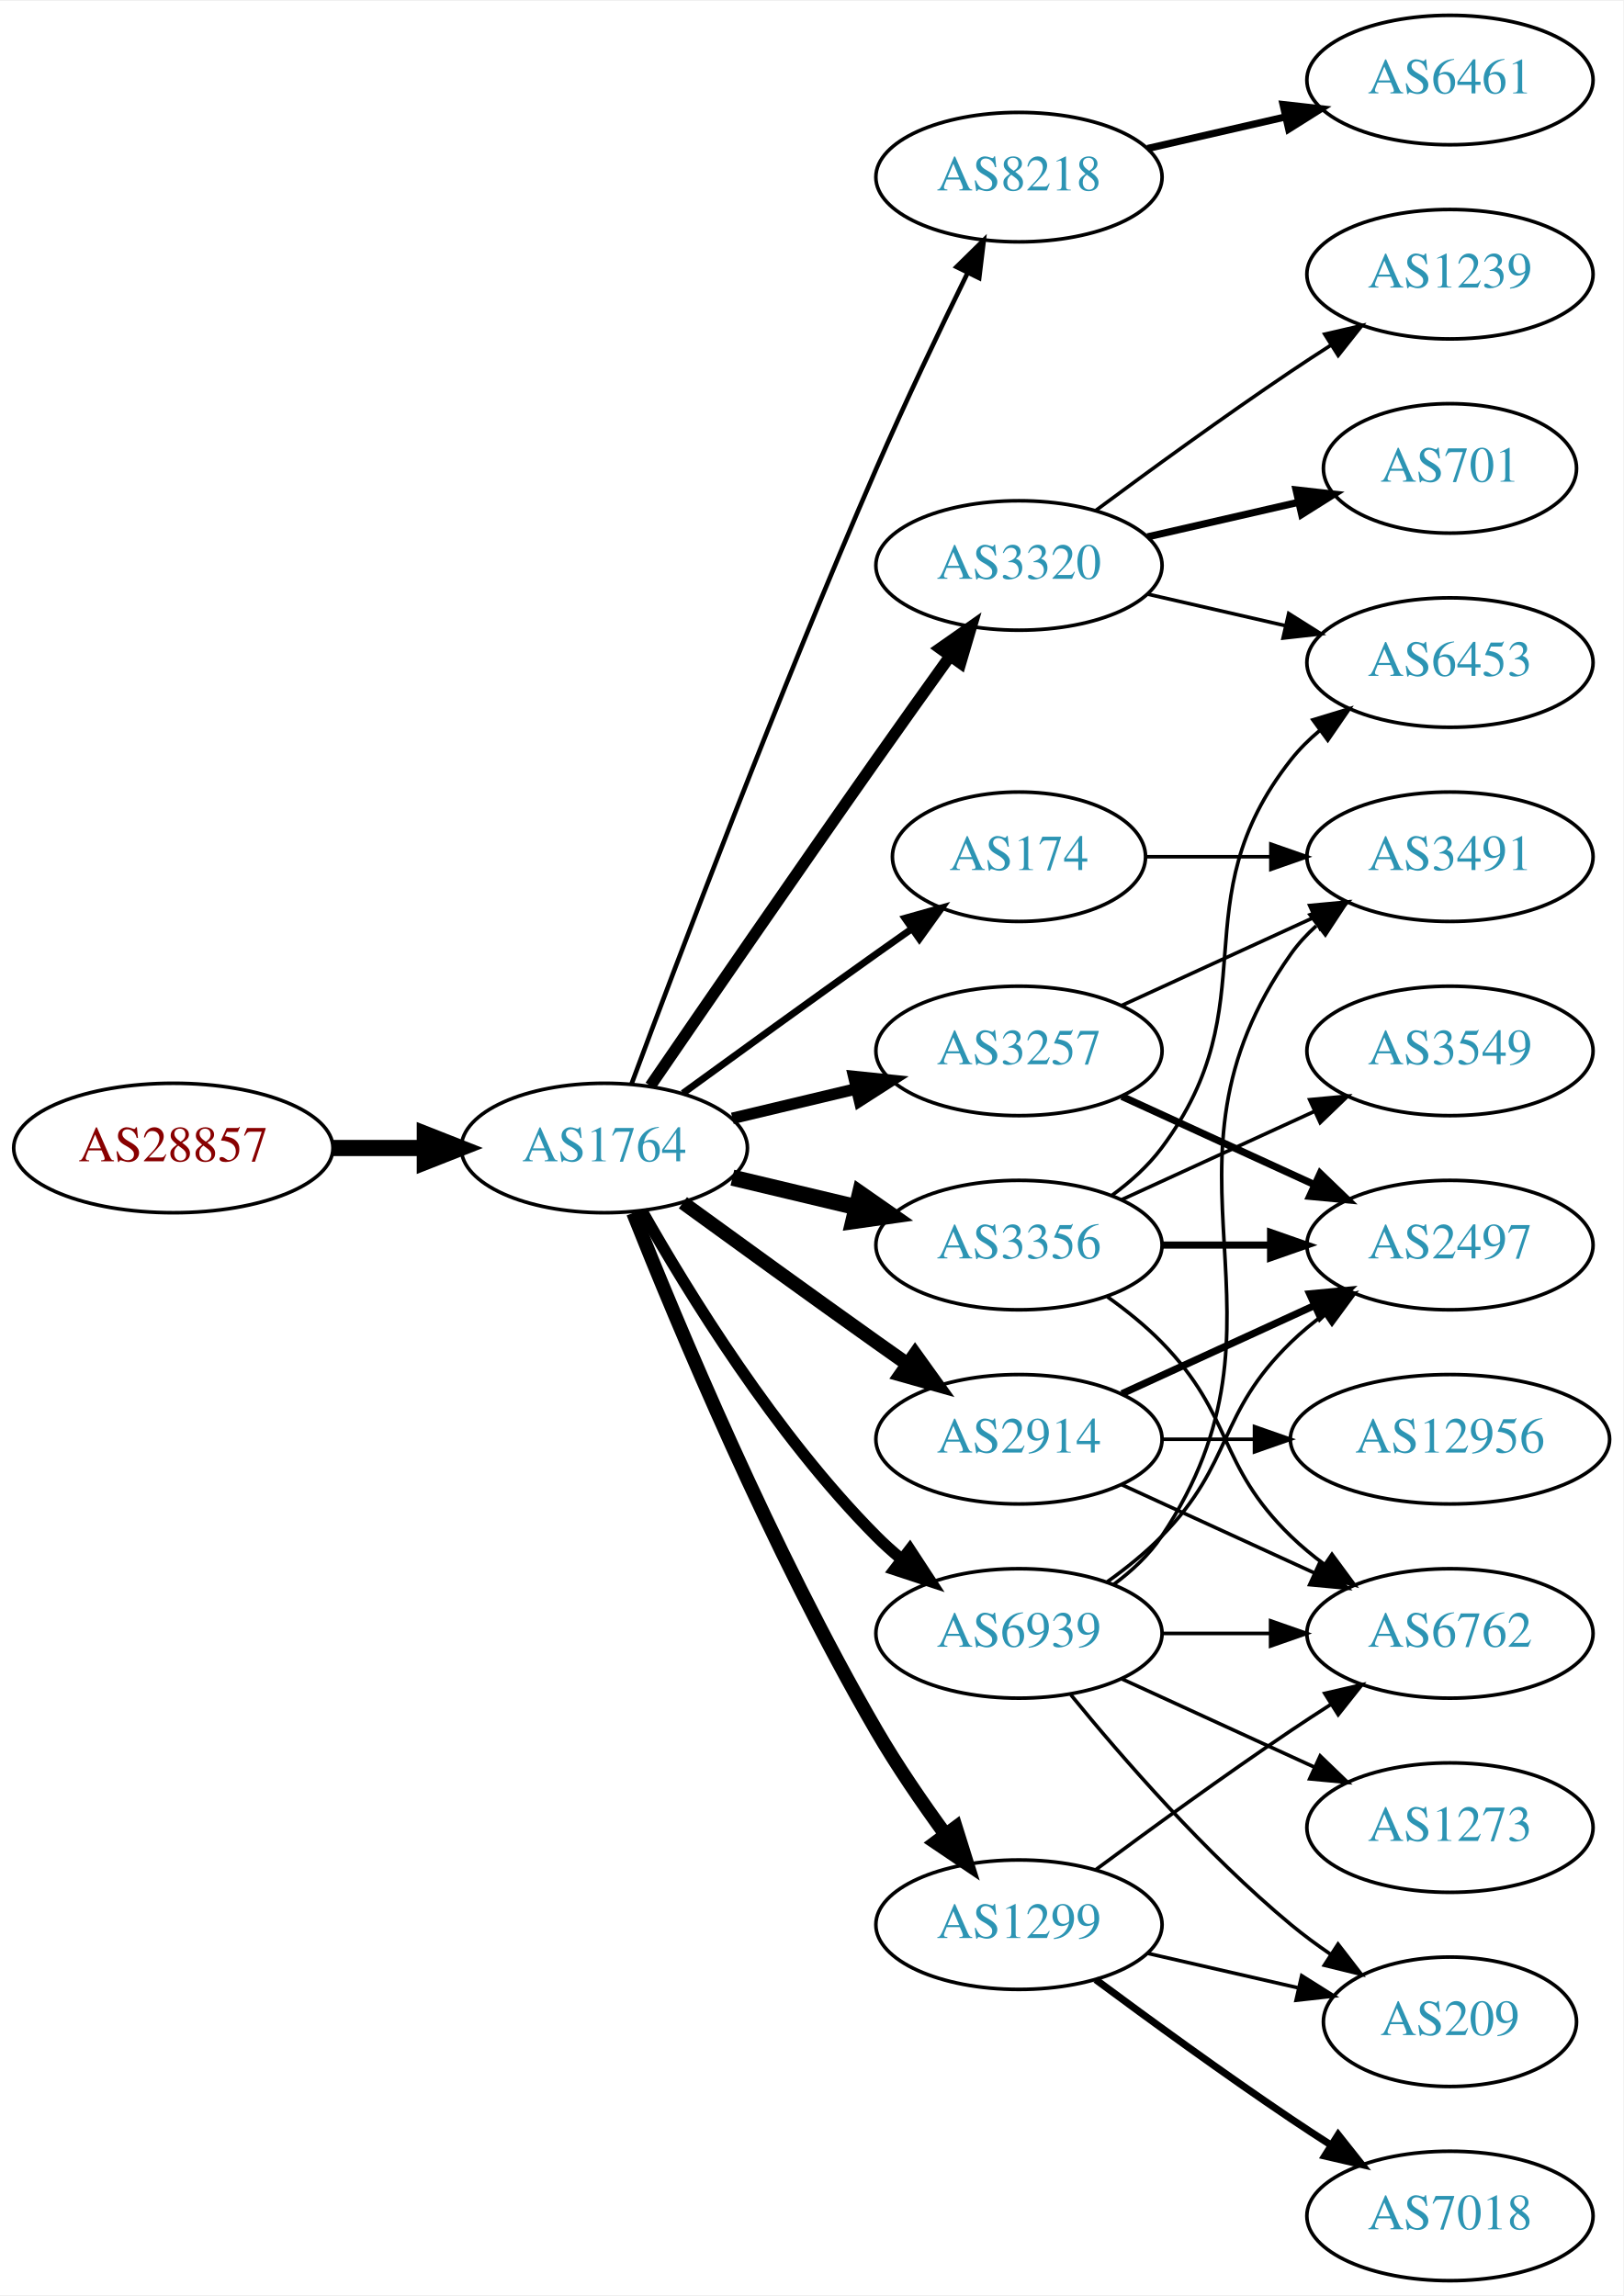
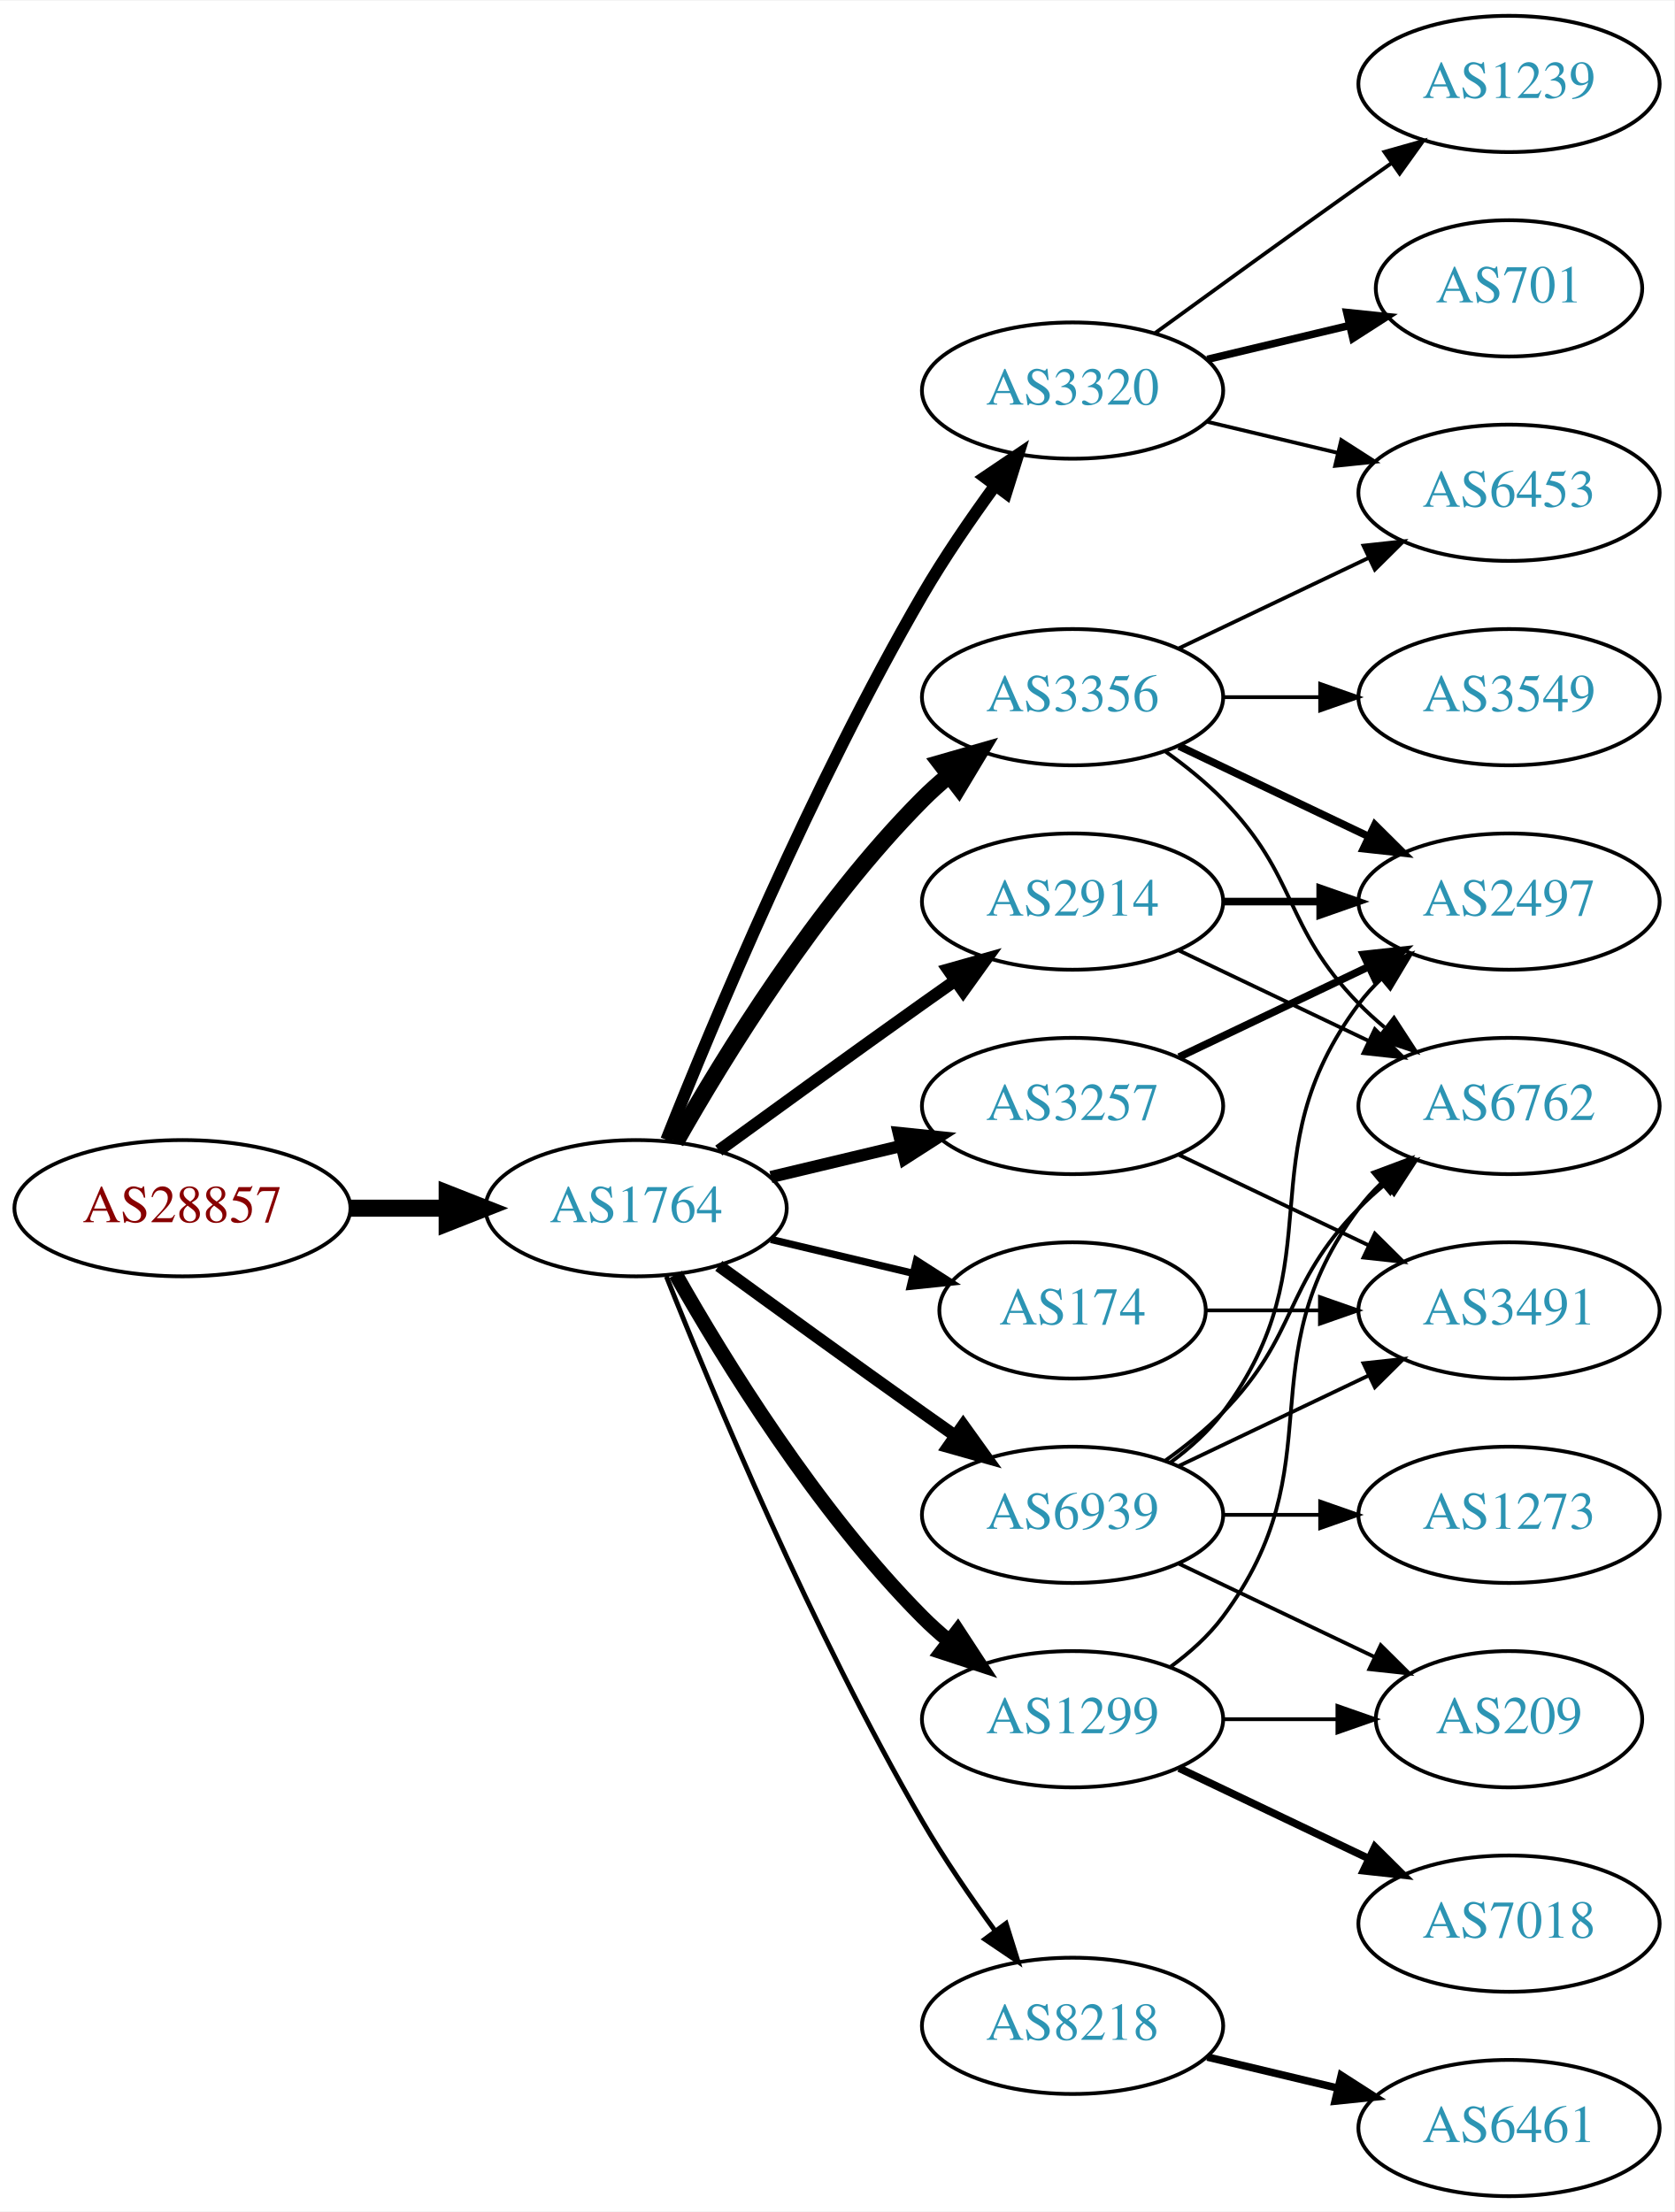
- <svg xmlns="http://www.w3.org/2000/svg" xmlns:xlink="http://www.w3.org/1999/xlink" width="451pt" height="638pt" viewBox="0.00 0.00 451.37 638.00">
-   <g id="graph0" class="graph" transform="scale(1 1) rotate(0) translate(4 634)">
-     <polygon fill="white" stroke="none" points="-4,4 -4,-634 447.37,-634 447.37,4 -4,4" />
+ <svg xmlns="http://www.w3.org/2000/svg" xmlns:xlink="http://www.w3.org/1999/xlink" width="442pt" height="584pt" viewBox="0.00 0.00 442.27 584.00">
+   <g id="graph0" class="graph" transform="scale(1 1) rotate(0) translate(4 580)">
+     <polygon fill="white" stroke="none" points="-4,4 -4,-580 438.271,-580 438.271,4 -4,4" />
    <g id="node1" class="node">
      <g id="a_node1">
        <a xlink:href="/asn/28857" xlink:title="AS28857 ~ DXC Technology Austria GmbH [AT]">
-           <ellipse fill="#ffffff" stroke="black" cx="44.196" cy="-315" rx="44.393" ry="18" />
-           <text text-anchor="middle" x="44.196" y="-311.3" font-family="Times,serif" font-size="14.00" fill="#880000">AS28857</text>
+           <ellipse fill="#ffffff" stroke="black" cx="44.196" cy="-261" rx="44.393" ry="18" />
+           <text text-anchor="middle" x="44.196" y="-257.3" font-family="Times,serif" font-size="14.00" fill="#880000">AS28857</text>
        </a>
      </g>
    </g>
    <g id="node2" class="node">
      <g id="a_node2">
        <a xlink:href="/asn/1764" xlink:title="AS1764 ~ NEXTLAYER-AS [AT]">
-           <ellipse fill="#ffffff" stroke="black" cx="164.039" cy="-315" rx="39.794" ry="18" />
-           <text text-anchor="middle" x="164.039" y="-311.3" font-family="Times,serif" font-size="14.00" fill="#2c94b3">AS1764</text>
+           <ellipse fill="#ffffff" stroke="black" cx="164.039" cy="-261" rx="39.794" ry="18" />
+           <text text-anchor="middle" x="164.039" y="-257.3" font-family="Times,serif" font-size="14.00" fill="#2c94b3">AS1764</text>
        </a>
      </g>
    </g>
    <g id="edge1" class="edge">
-       <path fill="none" stroke="black" stroke-width="4.5" d="M88.407,-315C96.72,-315 105.482,-315 113.965,-315" />
-       <polygon fill="black" stroke="black" stroke-width="4.5" points="114.123,-318.938 124.123,-315 114.123,-311.063 114.123,-318.938" />
+       <path fill="none" stroke="black" stroke-width="4.5" d="M88.407,-261C96.72,-261 105.482,-261 113.965,-261" />
+       <polygon fill="black" stroke="black" stroke-width="4.5" points="114.123,-264.938 124.123,-261 114.123,-257.063 114.123,-264.938" />
    </g>
    <g id="node3" class="node">
      <g id="a_node3">
-         <a xlink:href="/asn/174" xlink:title="AS174 ~ Cogent Communications [US]">
-           <ellipse fill="#ffffff" stroke="black" cx="279.332" cy="-396" rx="35.194" ry="18" />
-           <text text-anchor="middle" x="279.332" y="-392.3" font-family="Times,serif" font-size="14.00" fill="#2c94b3">AS174</text>
+         <a xlink:href="/asn/2914" xlink:title="AS2914 ~ NTT America, Inc. [US]">
+           <ellipse fill="#ffffff" stroke="black" cx="279.332" cy="-342" rx="39.794" ry="18" />
+           <text text-anchor="middle" x="279.332" y="-338.3" font-family="Times,serif" font-size="14.00" fill="#2c94b3">AS2914</text>
        </a>
      </g>
    </g>
    <g id="edge2" class="edge">
-       <path fill="none" stroke="black" stroke-width="1.929" d="M185.887,-330.222C200.821,-341.091 221.435,-356.025 239.685,-369 242.895,-371.282 246.264,-373.661 249.619,-376.018" />
-       <polygon fill="black" stroke="black" stroke-width="1.929" points="247.631,-378.899 257.83,-381.77 251.647,-373.166 247.631,-378.899" />
+       <path fill="none" stroke="black" stroke-width="3.214" d="M185.887,-276.222C200.821,-287.091 221.435,-302.025 239.685,-315 242.506,-317.005 245.449,-319.085 248.397,-321.159" />
+       <polygon fill="black" stroke="black" stroke-width="3.214" points="246.424,-324.05 256.621,-326.926 250.443,-318.319 246.424,-324.05" />
    </g>
    <g id="node4" class="node">
      <g id="a_node4">
-         <a xlink:href="/asn/3257" xlink:title="AS3257 ~ GTT [DE]">
-           <ellipse fill="#ffffff" stroke="black" cx="279.332" cy="-342" rx="39.794" ry="18" />
-           <text text-anchor="middle" x="279.332" y="-338.3" font-family="Times,serif" font-size="14.00" fill="#2c94b3">AS3257</text>
+         <a xlink:href="/asn/3356" xlink:title="AS3356 ~ Level 3 Parent, LLC [US]">
+           <ellipse fill="#ffffff" stroke="black" cx="279.332" cy="-396" rx="39.794" ry="18" />
+           <text text-anchor="middle" x="279.332" y="-392.3" font-family="Times,serif" font-size="14.00" fill="#2c94b3">AS3356</text>
        </a>
      </g>
    </g>
    <g id="edge3" class="edge">
-       <path fill="none" stroke="black" stroke-width="3.214" d="M199.646,-323.248C210.517,-325.838 222.671,-328.735 234.114,-331.462" />
-       <polygon fill="black" stroke="black" stroke-width="3.214" points="233.397,-334.889 243.936,-333.803 235.02,-328.08 233.397,-334.889" />
+       <path fill="none" stroke="black" stroke-width="4.5" d="M174.498,-278.49C187.28,-301.096 211.712,-340.886 239.685,-369 241.796,-371.121 244.092,-373.188 246.477,-375.171" />
+       <polygon fill="black" stroke="black" stroke-width="4.5" points="244.463,-378.589 254.793,-381.556 249.259,-372.343 244.463,-378.589" />
    </g>
    <g id="node5" class="node">
      <g id="a_node5">
-         <a xlink:href="/asn/8218" xlink:title="AS8218 ~ legacy Neotelecoms [FR]">
-           <ellipse fill="#ffffff" stroke="black" cx="279.332" cy="-585" rx="39.794" ry="18" />
-           <text text-anchor="middle" x="279.332" y="-581.3" font-family="Times,serif" font-size="14.00" fill="#2c94b3">AS8218</text>
+         <a xlink:href="/asn/174" xlink:title="AS174 ~ Cogent Communications [US]">
+           <ellipse fill="#ffffff" stroke="black" cx="279.332" cy="-234" rx="35.194" ry="18" />
+           <text text-anchor="middle" x="279.332" y="-230.3" font-family="Times,serif" font-size="14.00" fill="#2c94b3">AS174</text>
        </a>
      </g>
    </g>
    <g id="edge4" class="edge">
-       <path fill="none" stroke="black" stroke-width="1.286" d="M171.632,-332.887C184.176,-366.636 212.644,-441.896 239.685,-504 247.669,-522.337 257.363,-542.649 265.044,-558.346" />
-       <polygon fill="black" stroke="black" stroke-width="1.286" points="261.976,-560.039 269.534,-567.464 268.257,-556.947 261.976,-560.039" />
+       <path fill="none" stroke="black" stroke-width="1.929" d="M199.646,-252.752C211.44,-249.942 224.745,-246.771 237.013,-243.847" />
+       <polygon fill="black" stroke="black" stroke-width="1.929" points="238.101,-247.186 247.018,-241.463 236.479,-240.376 238.101,-247.186" />
    </g>
    <g id="node6" class="node">
      <g id="a_node6">
+         <a xlink:href="/asn/8218" xlink:title="AS8218 ~ legacy Neotelecoms [FR]">
+           <ellipse fill="#ffffff" stroke="black" cx="279.332" cy="-45" rx="39.794" ry="18" />
+           <text text-anchor="middle" x="279.332" y="-41.3" font-family="Times,serif" font-size="14.00" fill="#2c94b3">AS8218</text>
+         </a>
+       </g>
+     </g>
+     <g id="edge5" class="edge">
+       <path fill="none" stroke="black" stroke-width="1.286" d="M172.042,-242.949C184.169,-212.43 210.587,-149.067 239.685,-99 245.392,-89.181 252.43,-78.922 258.929,-70.016" />
+       <polygon fill="black" stroke="black" stroke-width="1.286" points="261.77,-72.061 264.934,-61.95 256.155,-67.881 261.77,-72.061" />
+     </g>
+     <g id="node7" class="node">
+       <g id="a_node7">
+         <a xlink:href="/asn/1299" xlink:title="AS1299 ~ Telia Carrier [EU]">
+           <ellipse fill="#ffffff" stroke="black" cx="279.332" cy="-126" rx="39.794" ry="18" />
+           <text text-anchor="middle" x="279.332" y="-122.3" font-family="Times,serif" font-size="14.00" fill="#2c94b3">AS1299</text>
+         </a>
+       </g>
+     </g>
+     <g id="edge6" class="edge">
+       <path fill="none" stroke="black" stroke-width="3.857" d="M174.498,-243.51C187.28,-220.904 211.712,-181.114 239.685,-153 241.796,-150.879 244.092,-148.812 246.477,-146.829" />
+       <polygon fill="black" stroke="black" stroke-width="3.857" points="248.993,-149.31 254.793,-140.444 244.73,-143.758 248.993,-149.31" />
+     </g>
+     <g id="node8" class="node">
+       <g id="a_node8">
+         <a xlink:href="/asn/3257" xlink:title="AS3257 ~ GTT [DE]">
+           <ellipse fill="#ffffff" stroke="black" cx="279.332" cy="-288" rx="39.794" ry="18" />
+           <text text-anchor="middle" x="279.332" y="-284.3" font-family="Times,serif" font-size="14.00" fill="#2c94b3">AS3257</text>
+         </a>
+       </g>
+     </g>
+     <g id="edge7" class="edge">
+       <path fill="none" stroke="black" stroke-width="3.214" d="M199.646,-269.248C210.517,-271.838 222.671,-274.735 234.114,-277.462" />
+       <polygon fill="black" stroke="black" stroke-width="3.214" points="233.397,-280.889 243.936,-279.803 235.02,-274.08 233.397,-280.889" />
+     </g>
+     <g id="node9" class="node">
+       <g id="a_node9">
        <a xlink:href="/asn/3320" xlink:title="AS3320 ~ DTAG [DE]">
          <ellipse fill="#ffffff" stroke="black" cx="279.332" cy="-477" rx="39.794" ry="18" />
          <text text-anchor="middle" x="279.332" y="-473.3" font-family="Times,serif" font-size="14.00" fill="#2c94b3">AS3320</text>
        </a>
      </g>
    </g>
-     <g id="edge5" class="edge">
-       <path fill="none" stroke="black" stroke-width="3.214" d="M176.846,-332.269C191.489,-353.642 217.262,-391.12 239.685,-423 246.32,-432.433 253.67,-442.739 260.164,-451.795" />
-       <polygon fill="black" stroke="black" stroke-width="3.214" points="257.399,-453.946 266.076,-460.026 263.085,-449.862 257.399,-453.946" />
-     </g>
-     <g id="node7" class="node">
-       <g id="a_node7">
-         <a xlink:href="/asn/3356" xlink:title="AS3356 ~ Level 3 Parent, LLC [US]">
-           <ellipse fill="#ffffff" stroke="black" cx="279.332" cy="-288" rx="39.794" ry="18" />
-           <text text-anchor="middle" x="279.332" y="-284.3" font-family="Times,serif" font-size="14.00" fill="#2c94b3">AS3356</text>
-         </a>
-       </g>
-     </g>
-     <g id="edge6" class="edge">
-       <path fill="none" stroke="black" stroke-width="4.5" d="M199.646,-306.752C210.517,-304.162 222.671,-301.265 234.114,-298.538" />
-       <polygon fill="black" stroke="black" stroke-width="4.5" points="235.122,-302.346 243.936,-296.197 233.296,-294.685 235.122,-302.346" />
-     </g>
-     <g id="node8" class="node">
-       <g id="a_node8">
-         <a xlink:href="/asn/2914" xlink:title="AS2914 ~ NTT America, Inc. [US]">
-           <ellipse fill="#ffffff" stroke="black" cx="279.332" cy="-234" rx="39.794" ry="18" />
-           <text text-anchor="middle" x="279.332" y="-230.3" font-family="Times,serif" font-size="14.00" fill="#2c94b3">AS2914</text>
-         </a>
-       </g>
-     </g>
-     <g id="edge7" class="edge">
-       <path fill="none" stroke="black" stroke-width="3.857" d="M185.887,-299.778C200.821,-288.909 221.435,-273.975 239.685,-261 242.506,-258.995 245.449,-256.915 248.397,-254.841" />
-       <polygon fill="black" stroke="black" stroke-width="3.857" points="250.443,-257.681 256.621,-249.074 246.424,-251.95 250.443,-257.681" />
-     </g>
-     <g id="node9" class="node">
-       <g id="a_node9">
-         <a xlink:href="/asn/1299" xlink:title="AS1299 ~ Telia Carrier [EU]">
-           <ellipse fill="#ffffff" stroke="black" cx="279.332" cy="-99" rx="39.794" ry="18" />
-           <text text-anchor="middle" x="279.332" y="-95.3" font-family="Times,serif" font-size="14.00" fill="#2c94b3">AS1299</text>
-         </a>
-       </g>
-     </g>
    <g id="edge8" class="edge">
-       <path fill="none" stroke="black" stroke-width="3.857" d="M172.042,-296.949C184.169,-266.43 210.587,-203.067 239.685,-153 245.392,-143.181 252.43,-132.922 258.929,-124.016" />
-       <polygon fill="black" stroke="black" stroke-width="3.857" points="261.77,-126.062 264.934,-115.95 256.155,-121.881 261.77,-126.062" />
+       <path fill="none" stroke="black" stroke-width="3.214" d="M172.042,-279.051C184.169,-309.57 210.587,-372.933 239.685,-423 245.392,-432.819 252.43,-443.078 258.929,-451.984" />
+       <polygon fill="black" stroke="black" stroke-width="3.214" points="256.155,-454.119 264.934,-460.05 261.77,-449.938 256.155,-454.119" />
    </g>
    <g id="node10" class="node">
      <g id="a_node10">
        <a xlink:href="/asn/6939" xlink:title="AS6939 ~ Hurricane Electric LLC [US]">
          <ellipse fill="#ffffff" stroke="black" cx="279.332" cy="-180" rx="39.794" ry="18" />
          <text text-anchor="middle" x="279.332" y="-176.3" font-family="Times,serif" font-size="14.00" fill="#2c94b3">AS6939</text>
        </a>
      </g>
    </g>
    <g id="edge9" class="edge">
-       <path fill="none" stroke="black" stroke-width="3.214" d="M174.498,-297.51C187.28,-274.904 211.712,-235.114 239.685,-207 241.796,-204.879 244.092,-202.812 246.477,-200.829" />
-       <polygon fill="black" stroke="black" stroke-width="3.214" points="248.993,-203.31 254.793,-194.444 244.73,-197.758 248.993,-203.31" />
+       <path fill="none" stroke="black" stroke-width="3.214" d="M185.887,-245.778C200.821,-234.909 221.435,-219.975 239.685,-207 242.506,-204.995 245.449,-202.915 248.397,-200.841" />
+       <polygon fill="black" stroke="black" stroke-width="3.214" points="250.443,-203.681 256.621,-195.074 246.424,-197.95 250.443,-203.681" />
+     </g>
+     <g id="node13" class="node">
+       <g id="a_node13">
+         <a xlink:href="/asn/2497" xlink:title="AS2497 ~ Internet Initiative Japan Inc. [JP]">
+           <ellipse fill="#ffffff" stroke="black" cx="394.625" cy="-342" rx="39.794" ry="18" />
+           <text text-anchor="middle" x="394.625" y="-338.3" font-family="Times,serif" font-size="14.00" fill="#2c94b3">AS2497</text>
+         </a>
+       </g>
+     </g>
+     <g id="edge22" class="edge">
+       <path fill="none" stroke="black" stroke-width="2" d="M319.004,-342C327.207,-342 335.971,-342 344.503,-342" />
+       <polygon fill="black" stroke="black" stroke-width="2" points="344.742,-345.5 354.742,-342 344.742,-338.5 344.742,-345.5" />
+     </g>
+     <g id="node14" class="node">
+       <g id="a_node14">
+         <a xlink:href="/asn/6762" xlink:title="AS6762 ~ TELECOM ITALIA SPARKLE S.p.A. [IT]">
+           <ellipse fill="#ffffff" stroke="black" cx="394.625" cy="-288" rx="39.794" ry="18" />
+           <text text-anchor="middle" x="394.625" y="-284.3" font-family="Times,serif" font-size="14.00" fill="#2c94b3">AS6762</text>
+         </a>
+       </g>
+     </g>
+     <g id="edge21" class="edge">
+       <path fill="none" stroke="black" d="M307.468,-329.066C322.462,-321.919 341.283,-312.948 357.506,-305.215" />
+       <polygon fill="black" stroke="black" points="359.188,-308.291 366.71,-300.829 356.177,-301.972 359.188,-308.291" />
+     </g>
+     <g id="node11" class="node">
+       <g id="a_node11">
+         <a xlink:href="/asn/3549" xlink:title="AS3549 ~ Level 3 Parent, LLC [US]">
+           <ellipse fill="#ffffff" stroke="black" cx="394.625" cy="-396" rx="39.794" ry="18" />
+           <text text-anchor="middle" x="394.625" y="-392.3" font-family="Times,serif" font-size="14.00" fill="#2c94b3">AS3549</text>
+         </a>
+       </g>
+     </g>
+     <g id="edge10" class="edge">
+       <path fill="none" stroke="black" d="M319.004,-396C327.207,-396 335.971,-396 344.503,-396" />
+       <polygon fill="black" stroke="black" points="344.742,-399.5 354.742,-396 344.742,-392.5 344.742,-399.5" />
+     </g>
+     <g id="node12" class="node">
+       <g id="a_node12">
+         <a xlink:href="/asn/6453" xlink:title="AS6453 ~ TATA COMMUNICATIONS (AMERICA) INC [US]">
+           <ellipse fill="#ffffff" stroke="black" cx="394.625" cy="-450" rx="39.794" ry="18" />
+           <text text-anchor="middle" x="394.625" y="-446.3" font-family="Times,serif" font-size="14.00" fill="#2c94b3">AS6453</text>
+         </a>
+       </g>
+     </g>
+     <g id="edge11" class="edge">
+       <path fill="none" stroke="black" d="M307.468,-408.934C322.462,-416.081 341.283,-425.052 357.506,-432.785" />
+       <polygon fill="black" stroke="black" points="356.177,-436.028 366.71,-437.171 359.188,-429.709 356.177,-436.028" />
+     </g>
+     <g id="edge12" class="edge">
+       <path fill="none" stroke="black" stroke-width="2" d="M307.468,-383.066C322.462,-375.919 341.283,-366.948 357.506,-359.215" />
+       <polygon fill="black" stroke="black" stroke-width="2" points="359.188,-362.291 366.71,-354.829 356.177,-355.972 359.188,-362.291" />
+     </g>
+     <g id="edge13" class="edge">
+       <path fill="none" stroke="black" d="M303.926,-381.611C309.182,-377.852 314.513,-373.563 318.978,-369 339.151,-348.383 334.806,-335.617 354.978,-315 357.071,-312.861 359.354,-310.782 361.731,-308.79" />
+       <polygon fill="black" stroke="black" points="364.249,-311.268 370.031,-302.389 359.974,-305.725 364.249,-311.268" />
+     </g>
+     <g id="node18" class="node">
+       <g id="a_node18">
+         <a xlink:href="/asn/3491" xlink:title="AS3491 ~ PCCW Global, Inc. [US]">
+           <ellipse fill="#ffffff" stroke="black" cx="394.625" cy="-234" rx="39.794" ry="18" />
+           <text text-anchor="middle" x="394.625" y="-230.3" font-family="Times,serif" font-size="14.00" fill="#2c94b3">AS3491</text>
+         </a>
+       </g>
+     </g>
+     <g id="edge20" class="edge">
+       <path fill="none" stroke="black" d="M314.631,-234C324.008,-234 334.358,-234 344.393,-234" />
+       <polygon fill="black" stroke="black" points="344.681,-237.5 354.681,-234 344.681,-230.5 344.681,-237.5" />
+     </g>
+     <g id="node15" class="node">
+       <g id="a_node15">
+         <a xlink:href="/asn/6461" xlink:title="AS6461 ~ Zayo Bandwidth [US]">
+           <ellipse fill="#ffffff" stroke="black" cx="394.625" cy="-18" rx="39.794" ry="18" />
+           <text text-anchor="middle" x="394.625" y="-14.3" font-family="Times,serif" font-size="14.00" fill="#2c94b3">AS6461</text>
+         </a>
+       </g>
+     </g>
+     <g id="edge14" class="edge">
+       <path fill="none" stroke="black" stroke-width="2" d="M314.939,-36.752C325.81,-34.162 337.964,-31.265 349.407,-28.538" />
+       <polygon fill="black" stroke="black" stroke-width="2" points="350.313,-31.92 359.229,-26.197 348.69,-25.111 350.313,-31.92" />
+     </g>
+     <g id="edge16" class="edge">
+       <path fill="none" stroke="black" d="M305.262,-139.882C310.338,-143.611 315.256,-148.016 318.978,-153 349.249,-193.542 324.707,-220.458 354.978,-261 356.723,-263.336 358.73,-265.545 360.893,-267.617" />
+       <polygon fill="black" stroke="black" points="358.771,-270.405 368.694,-274.118 363.253,-265.027 358.771,-270.405" />
+     </g>
+     <g id="node16" class="node">
+       <g id="a_node16">
+         <a xlink:href="/asn/7018" xlink:title="AS7018 ~ AT&amp;T Services, Inc. [US]">
+           <ellipse fill="#ffffff" stroke="black" cx="394.625" cy="-72" rx="39.794" ry="18" />
+           <text text-anchor="middle" x="394.625" y="-68.3" font-family="Times,serif" font-size="14.00" fill="#2c94b3">AS7018</text>
+         </a>
+       </g>
+     </g>
+     <g id="edge15" class="edge">
+       <path fill="none" stroke="black" stroke-width="2" d="M307.468,-113.066C322.462,-105.919 341.283,-96.948 357.506,-89.215" />
+       <polygon fill="black" stroke="black" stroke-width="2" points="359.188,-92.291 366.71,-84.829 356.177,-85.972 359.188,-92.291" />
+     </g>
+     <g id="node17" class="node">
+       <g id="a_node17">
+         <a xlink:href="/asn/209" xlink:title="AS209 ~ CenturyLink Communications, LLC [US]">
+           <ellipse fill="#ffffff" stroke="black" cx="394.625" cy="-126" rx="35.194" ry="18" />
+           <text text-anchor="middle" x="394.625" y="-122.3" font-family="Times,serif" font-size="14.00" fill="#2c94b3">AS209</text>
+         </a>
+       </g>
+     </g>
+     <g id="edge17" class="edge">
+       <path fill="none" stroke="black" d="M319.004,-126C328.709,-126 339.2,-126 349.163,-126" />
+       <polygon fill="black" stroke="black" points="349.299,-129.5 359.299,-126 349.299,-122.5 349.299,-129.5" />
+     </g>
+     <g id="edge19" class="edge">
+       <path fill="none" stroke="black" stroke-width="2" d="M307.468,-300.934C322.462,-308.081 341.283,-317.052 357.506,-324.785" />
+       <polygon fill="black" stroke="black" stroke-width="2" points="356.177,-328.028 366.71,-329.171 359.188,-321.709 356.177,-328.028" />
+     </g>
+     <g id="edge18" class="edge">
+       <path fill="none" stroke="black" d="M307.468,-275.066C322.462,-267.919 341.283,-258.948 357.506,-251.215" />
+       <polygon fill="black" stroke="black" points="359.188,-254.291 366.71,-246.829 356.177,-247.972 359.188,-254.291" />
+     </g>
+     <g id="edge25" class="edge">
+       <path fill="none" stroke="black" d="M314.939,-468.752C325.81,-466.162 337.964,-463.265 349.407,-460.538" />
+       <polygon fill="black" stroke="black" points="350.313,-463.92 359.229,-458.197 348.69,-457.111 350.313,-463.92" />
    </g>
    <g id="node19" class="node">
      <g id="a_node19">
-         <a xlink:href="/asn/3491" xlink:title="AS3491 ~ PCCW Global, Inc. [US]">
-           <ellipse fill="#ffffff" stroke="black" cx="399.174" cy="-396" rx="39.794" ry="18" />
-           <text text-anchor="middle" x="399.174" y="-392.3" font-family="Times,serif" font-size="14.00" fill="#2c94b3">AS3491</text>
-         </a>
-       </g>
-     </g>
-     <g id="edge21" class="edge">
-       <path fill="none" stroke="black" d="M314.733,-396C325.557,-396 337.725,-396 349.352,-396" />
-       <polygon fill="black" stroke="black" points="349.383,-399.5 359.383,-396 349.383,-392.5 349.383,-399.5" />
-     </g>
-     <g id="node17" class="node">
-       <g id="a_node17">
-         <a xlink:href="/asn/2497" xlink:title="AS2497 ~ Internet Initiative Japan Inc. [JP]">
-           <ellipse fill="#ffffff" stroke="black" cx="399.174" cy="-288" rx="39.794" ry="18" />
-           <text text-anchor="middle" x="399.174" y="-284.3" font-family="Times,serif" font-size="14.00" fill="#2c94b3">AS2497</text>
+         <a xlink:href="/asn/701" xlink:title="AS701 ~ UUNET [US]">
+           <ellipse fill="#ffffff" stroke="black" cx="394.625" cy="-504" rx="35.194" ry="18" />
+           <text text-anchor="middle" x="394.625" y="-500.3" font-family="Times,serif" font-size="14.00" fill="#2c94b3">AS701</text>
        </a>
      </g>
    </g>
    <g id="edge23" class="edge">
-       <path fill="none" stroke="black" stroke-width="2" d="M307.96,-329.339C323.917,-322.027 344.188,-312.739 361.471,-304.819" />
-       <polygon fill="black" stroke="black" stroke-width="2" points="363.085,-307.929 370.718,-300.581 360.169,-301.565 363.085,-307.929" />
-     </g>
-     <g id="edge22" class="edge">
-       <path fill="none" stroke="black" d="M307.96,-354.661C323.917,-361.973 344.188,-371.261 361.471,-379.181" />
-       <polygon fill="black" stroke="black" points="360.169,-382.435 370.718,-383.419 363.085,-376.071 360.169,-382.435" />
-     </g>
-     <g id="node11" class="node">
-       <g id="a_node11">
-         <a xlink:href="/asn/6461" xlink:title="AS6461 ~ Zayo Bandwidth [US]">
-           <ellipse fill="#ffffff" stroke="black" cx="399.174" cy="-612" rx="39.794" ry="18" />
-           <text text-anchor="middle" x="399.174" y="-608.3" font-family="Times,serif" font-size="14.00" fill="#2c94b3">AS6461</text>
-         </a>
-       </g>
-     </g>
-     <g id="edge10" class="edge">
-       <path fill="none" stroke="black" stroke-width="2" d="M315.051,-592.955C327.051,-595.704 340.672,-598.825 353.364,-601.733" />
-       <polygon fill="black" stroke="black" stroke-width="2" points="352.767,-605.187 363.296,-604.009 354.33,-598.364 352.767,-605.187" />
-     </g>
-     <g id="node12" class="node">
-       <g id="a_node12">
-         <a xlink:href="/asn/1239" xlink:title="AS1239 ~ Sprint [US]">
-           <ellipse fill="#ffffff" stroke="black" cx="399.174" cy="-558" rx="39.794" ry="18" />
-           <text text-anchor="middle" x="399.174" y="-554.3" font-family="Times,serif" font-size="14.00" fill="#2c94b3">AS1239</text>
-         </a>
-       </g>
-     </g>
-     <g id="edge11" class="edge">
-       <path fill="none" stroke="black" d="M300.662,-492.277C315.524,-503.304 336.269,-518.407 354.978,-531 358.527,-533.389 362.277,-535.839 366.026,-538.242" />
-       <polygon fill="black" stroke="black" points="364.352,-541.325 374.674,-543.712 368.094,-535.409 364.352,-541.325" />
-     </g>
-     <g id="node13" class="node">
-       <g id="a_node13">
-         <a xlink:href="/asn/701" xlink:title="AS701 ~ UUNET [US]">
-           <ellipse fill="#ffffff" stroke="black" cx="399.174" cy="-504" rx="35.194" ry="18" />
-           <text text-anchor="middle" x="399.174" y="-500.3" font-family="Times,serif" font-size="14.00" fill="#2c94b3">AS701</text>
-         </a>
-       </g>
-     </g>
-     <g id="edge12" class="edge">
-       <path fill="none" stroke="black" stroke-width="2" d="M315.051,-484.955C328.143,-487.955 343.166,-491.396 356.806,-494.522" />
-       <polygon fill="black" stroke="black" stroke-width="2" points="356.384,-498.016 366.914,-496.838 357.948,-491.193 356.384,-498.016" />
-     </g>
-     <g id="node14" class="node">
-       <g id="a_node14">
-         <a xlink:href="/asn/6453" xlink:title="AS6453 ~ TATA COMMUNICATIONS (AMERICA) INC [US]">
-           <ellipse fill="#ffffff" stroke="black" cx="399.174" cy="-450" rx="39.794" ry="18" />
-           <text text-anchor="middle" x="399.174" y="-446.3" font-family="Times,serif" font-size="14.00" fill="#2c94b3">AS6453</text>
-         </a>
-       </g>
-     </g>
-     <g id="edge13" class="edge">
-       <path fill="none" stroke="black" d="M315.051,-469.045C327.051,-466.296 340.672,-463.175 353.364,-460.267" />
-       <polygon fill="black" stroke="black" points="354.33,-463.636 363.296,-457.991 352.767,-456.813 354.33,-463.636" />
-     </g>
-     <g id="edge17" class="edge">
-       <path fill="none" stroke="black" d="M305.262,-301.882C310.338,-305.611 315.256,-310.016 318.978,-315 349.249,-355.542 323.679,-383.246 354.978,-423 357.303,-425.953 360.047,-428.67 363.006,-431.147" />
-       <polygon fill="black" stroke="black" points="361.065,-434.064 371.203,-437.145 365.199,-428.415 361.065,-434.064" />
-     </g>
-     <g id="node15" class="node">
-       <g id="a_node15">
-         <a xlink:href="/asn/6762" xlink:title="AS6762 ~ TELECOM ITALIA SPARKLE S.p.A. [IT]">
-           <ellipse fill="#ffffff" stroke="black" cx="399.174" cy="-180" rx="39.794" ry="18" />
-           <text text-anchor="middle" x="399.174" y="-176.3" font-family="Times,serif" font-size="14.00" fill="#2c94b3">AS6762</text>
-         </a>
-       </g>
-     </g>
-     <g id="edge14" class="edge">
-       <path fill="none" stroke="black" d="M303.926,-273.611C309.182,-269.852 314.513,-265.563 318.978,-261 339.151,-240.383 334.285,-227.094 354.978,-207 357.823,-204.237 360.997,-201.614 364.297,-199.166" />
-       <polygon fill="black" stroke="black" points="366.363,-201.994 372.645,-193.462 362.414,-196.214 366.363,-201.994" />
-     </g>
-     <g id="node16" class="node">
-       <g id="a_node16">
-         <a xlink:href="/asn/3549" xlink:title="AS3549 ~ Level 3 Parent, LLC [US]">
-           <ellipse fill="#ffffff" stroke="black" cx="399.174" cy="-342" rx="39.794" ry="18" />
-           <text text-anchor="middle" x="399.174" y="-338.3" font-family="Times,serif" font-size="14.00" fill="#2c94b3">AS3549</text>
-         </a>
-       </g>
-     </g>
-     <g id="edge15" class="edge">
-       <path fill="none" stroke="black" d="M307.96,-300.661C323.917,-307.973 344.188,-317.261 361.471,-325.181" />
-       <polygon fill="black" stroke="black" points="360.169,-328.435 370.718,-329.419 363.085,-322.071 360.169,-328.435" />
-     </g>
-     <g id="edge16" class="edge">
-       <path fill="none" stroke="black" stroke-width="2" d="M319.244,-288C328.798,-288 339.147,-288 349.11,-288" />
-       <polygon fill="black" stroke="black" stroke-width="2" points="349.302,-291.5 359.302,-288 349.302,-284.5 349.302,-291.5" />
-     </g>
-     <g id="edge19" class="edge">
-       <path fill="none" stroke="black" d="M307.96,-221.339C323.917,-214.027 344.188,-204.739 361.471,-196.819" />
-       <polygon fill="black" stroke="black" points="363.085,-199.929 370.718,-192.581 360.169,-193.565 363.085,-199.929" />
-     </g>
-     <g id="edge18" class="edge">
-       <path fill="none" stroke="black" stroke-width="2" d="M307.96,-246.661C323.917,-253.973 344.188,-263.261 361.471,-271.181" />
-       <polygon fill="black" stroke="black" stroke-width="2" points="360.169,-274.435 370.718,-275.419 363.085,-268.071 360.169,-274.435" />
-     </g>
-     <g id="node18" class="node">
-       <g id="a_node18">
-         <a xlink:href="/asn/12956" xlink:title="AS12956 ~ TELXIUS [ES]">
-           <ellipse fill="#ffffff" stroke="black" cx="399.174" cy="-234" rx="44.393" ry="18" />
-           <text text-anchor="middle" x="399.174" y="-230.3" font-family="Times,serif" font-size="14.00" fill="#2c94b3">AS12956</text>
-         </a>
-       </g>
-     </g>
-     <g id="edge20" class="edge">
-       <path fill="none" stroke="black" d="M319.244,-234C327.347,-234 336.022,-234 344.548,-234" />
-       <polygon fill="black" stroke="black" points="344.826,-237.5 354.826,-234 344.826,-230.5 344.826,-237.5" />
-     </g>
-     <g id="edge25" class="edge">
-       <path fill="none" stroke="black" d="M300.662,-114.277C315.524,-125.304 336.269,-140.407 354.978,-153 358.527,-155.389 362.277,-157.839 366.026,-160.242" />
-       <polygon fill="black" stroke="black" points="364.352,-163.325 374.674,-165.712 368.094,-157.409 364.352,-163.325" />
+       <path fill="none" stroke="black" stroke-width="2" d="M314.939,-485.248C326.733,-488.058 340.038,-491.229 352.306,-494.153" />
+       <polygon fill="black" stroke="black" stroke-width="2" points="351.772,-497.624 362.311,-496.537 353.394,-490.814 351.772,-497.624" />
    </g>
    <g id="node20" class="node">
      <g id="a_node20">
-         <a xlink:href="/asn/7018" xlink:title="AS7018 ~ AT&amp;T Services, Inc. [US]">
-           <ellipse fill="#ffffff" stroke="black" cx="399.174" cy="-18" rx="39.794" ry="18" />
-           <text text-anchor="middle" x="399.174" y="-14.3" font-family="Times,serif" font-size="14.00" fill="#2c94b3">AS7018</text>
+         <a xlink:href="/asn/1239" xlink:title="AS1239 ~ Sprint [US]">
+           <ellipse fill="#ffffff" stroke="black" cx="394.625" cy="-558" rx="39.794" ry="18" />
+           <text text-anchor="middle" x="394.625" y="-554.3" font-family="Times,serif" font-size="14.00" fill="#2c94b3">AS1239</text>
        </a>
      </g>
    </g>
    <g id="edge24" class="edge">
-       <path fill="none" stroke="black" stroke-width="2" d="M300.662,-83.723C315.524,-72.696 336.269,-57.593 354.978,-45 358.527,-42.611 362.277,-40.161 366.026,-37.758" />
-       <polygon fill="black" stroke="black" stroke-width="2" points="368.094,-40.591 374.674,-32.288 364.352,-34.675 368.094,-40.591" />
+       <path fill="none" stroke="black" d="M301.18,-492.222C316.114,-503.091 336.727,-518.025 354.978,-531 357.799,-533.005 360.742,-535.085 363.69,-537.159" />
+       <polygon fill="black" stroke="black" points="361.717,-540.05 371.914,-542.926 365.736,-534.319 361.717,-540.05" />
+     </g>
+     <g id="edge29" class="edge">
+       <path fill="none" stroke="black" d="M305.262,-193.882C310.338,-197.611 315.256,-202.016 318.978,-207 349.249,-247.542 324.707,-274.458 354.978,-315 356.723,-317.336 358.73,-319.545 360.893,-321.617" />
+       <polygon fill="black" stroke="black" points="358.771,-324.405 368.694,-328.118 363.253,-319.027 358.771,-324.405" />
+     </g>
+     <g id="edge30" class="edge">
+       <path fill="none" stroke="black" d="M303.926,-194.389C309.182,-198.148 314.513,-202.437 318.978,-207 339.151,-227.617 334.806,-240.383 354.978,-261 357.071,-263.139 359.354,-265.218 361.731,-267.21" />
+       <polygon fill="black" stroke="black" points="359.974,-270.275 370.031,-273.611 364.249,-264.732 359.974,-270.275" />
+     </g>
+     <g id="edge28" class="edge">
+       <path fill="none" stroke="black" d="M307.468,-167.066C322.9,-159.71 342.385,-150.423 358.92,-142.541" />
+       <polygon fill="black" stroke="black" points="360.741,-145.551 368.262,-138.089 357.729,-139.232 360.741,-145.551" />
+     </g>
+     <g id="edge26" class="edge">
+       <path fill="none" stroke="black" d="M307.468,-192.934C322.462,-200.081 341.283,-209.052 357.506,-216.785" />
+       <polygon fill="black" stroke="black" points="356.177,-220.028 366.71,-221.171 359.188,-213.709 356.177,-220.028" />
    </g>
    <g id="node21" class="node">
      <g id="a_node21">
-         <a xlink:href="/asn/209" xlink:title="AS209 ~ CenturyLink Communications, LLC [US]">
-           <ellipse fill="#ffffff" stroke="black" cx="399.174" cy="-72" rx="35.194" ry="18" />
-           <text text-anchor="middle" x="399.174" y="-68.3" font-family="Times,serif" font-size="14.00" fill="#2c94b3">AS209</text>
-         </a>
-       </g>
-     </g>
-     <g id="edge26" class="edge">
-       <path fill="none" stroke="black" d="M315.051,-91.045C328.143,-88.045 343.166,-84.603 356.806,-81.478" />
-       <polygon fill="black" stroke="black" points="357.948,-84.807 366.914,-79.162 356.384,-77.984 357.948,-84.807" />
-     </g>
-     <g id="edge31" class="edge">
-       <path fill="none" stroke="black" d="M319.244,-180C328.798,-180 339.147,-180 349.11,-180" />
-       <polygon fill="black" stroke="black" points="349.302,-183.5 359.302,-180 349.302,-176.5 349.302,-183.5" />
-     </g>
-     <g id="edge29" class="edge">
-       <path fill="none" stroke="black" d="M303.926,-194.389C309.182,-198.148 314.513,-202.437 318.978,-207 339.151,-227.617 334.285,-240.906 354.978,-261 357.823,-263.763 360.997,-266.386 364.297,-268.834" />
-       <polygon fill="black" stroke="black" points="362.414,-271.786 372.645,-274.538 366.363,-266.006 362.414,-271.786" />
-     </g>
-     <g id="edge30" class="edge">
-       <path fill="none" stroke="black" d="M305.651,-193.607C310.707,-197.351 315.518,-201.831 318.978,-207 360.003,-268.294 312.399,-308.775 354.978,-369 356.969,-371.816 359.356,-374.401 361.972,-376.76" />
-       <polygon fill="black" stroke="black" points="360.271,-379.865 370.34,-383.162 364.525,-374.306 360.271,-379.865" />
-     </g>
-     <g id="edge28" class="edge">
-       <path fill="none" stroke="black" d="M293.751,-162.935C307.865,-145.625 331.28,-118.655 354.978,-99 358.441,-96.128 362.234,-93.331 366.088,-90.692" />
-       <polygon fill="black" stroke="black" points="368.05,-93.592 374.521,-85.203 364.231,-87.725 368.05,-93.592" />
-     </g>
-     <g id="node22" class="node">
-       <g id="a_node22">
        <a xlink:href="/asn/1273" xlink:title="AS1273 ~ Vodafone Group PLC [EU]">
-           <ellipse fill="#ffffff" stroke="black" cx="399.174" cy="-126" rx="39.794" ry="18" />
-           <text text-anchor="middle" x="399.174" y="-122.3" font-family="Times,serif" font-size="14.00" fill="#2c94b3">AS1273</text>
+           <ellipse fill="#ffffff" stroke="black" cx="394.625" cy="-180" rx="39.794" ry="18" />
+           <text text-anchor="middle" x="394.625" y="-176.3" font-family="Times,serif" font-size="14.00" fill="#2c94b3">AS1273</text>
        </a>
      </g>
    </g>
    <g id="edge27" class="edge">
-       <path fill="none" stroke="black" d="M307.96,-167.339C323.917,-160.027 344.188,-150.739 361.471,-142.819" />
-       <polygon fill="black" stroke="black" points="363.085,-145.929 370.718,-138.581 360.169,-139.565 363.085,-145.929" />
+       <path fill="none" stroke="black" d="M319.004,-180C327.207,-180 335.971,-180 344.503,-180" />
+       <polygon fill="black" stroke="black" points="344.742,-183.5 354.742,-180 344.742,-176.5 344.742,-183.5" />
    </g>
  </g>
</svg>
